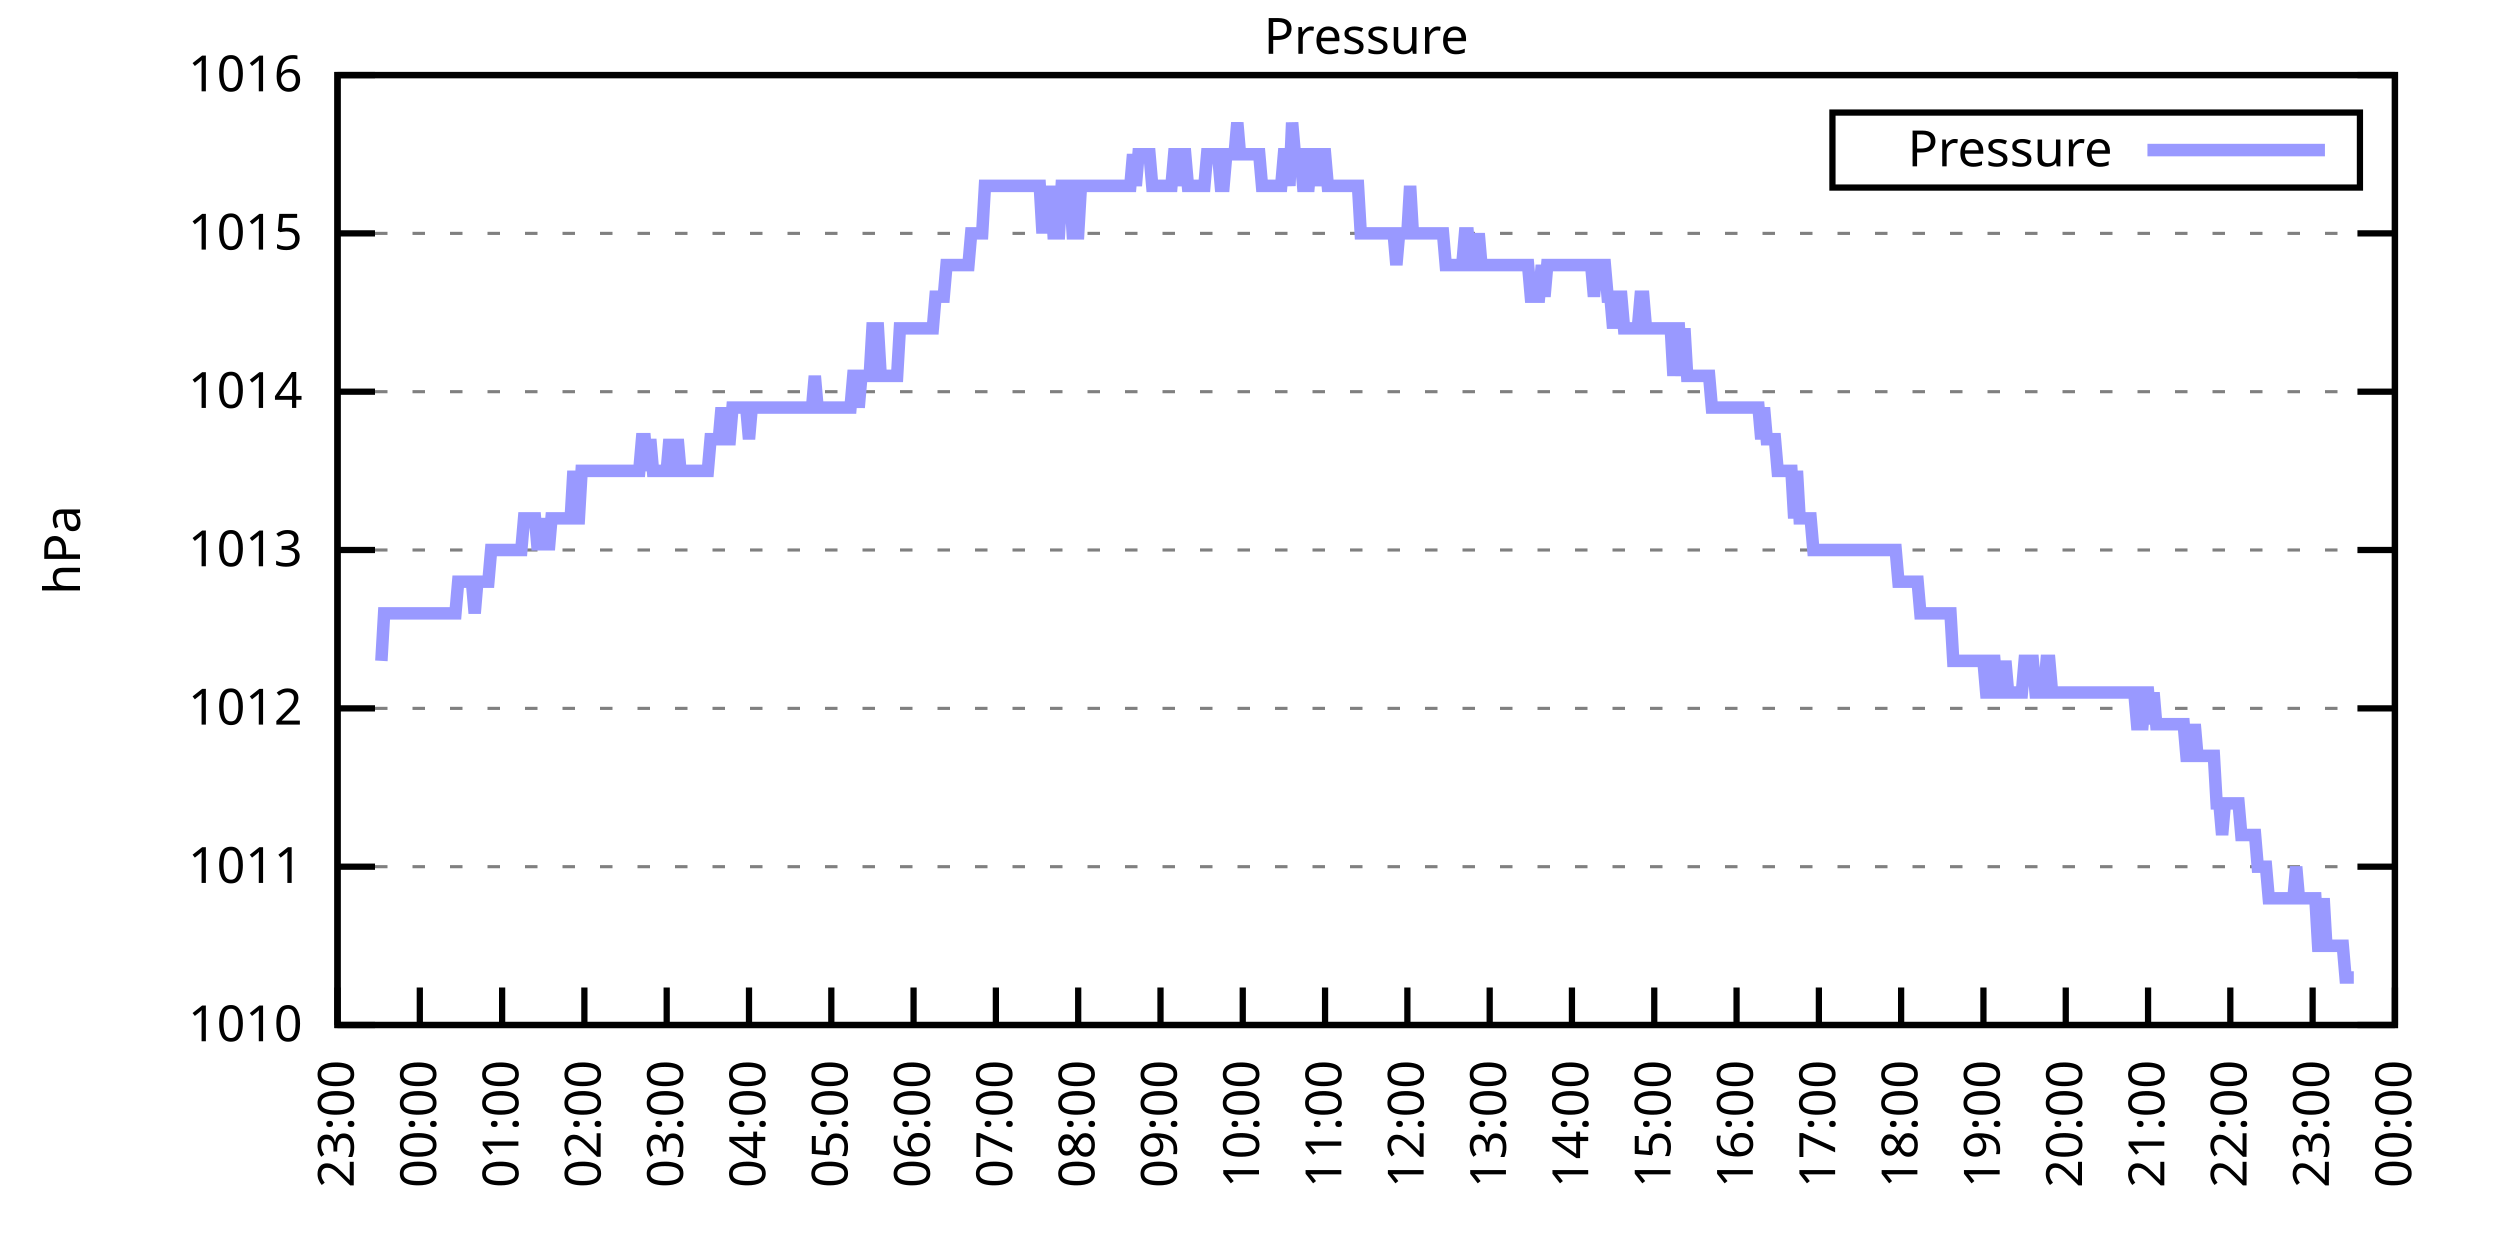
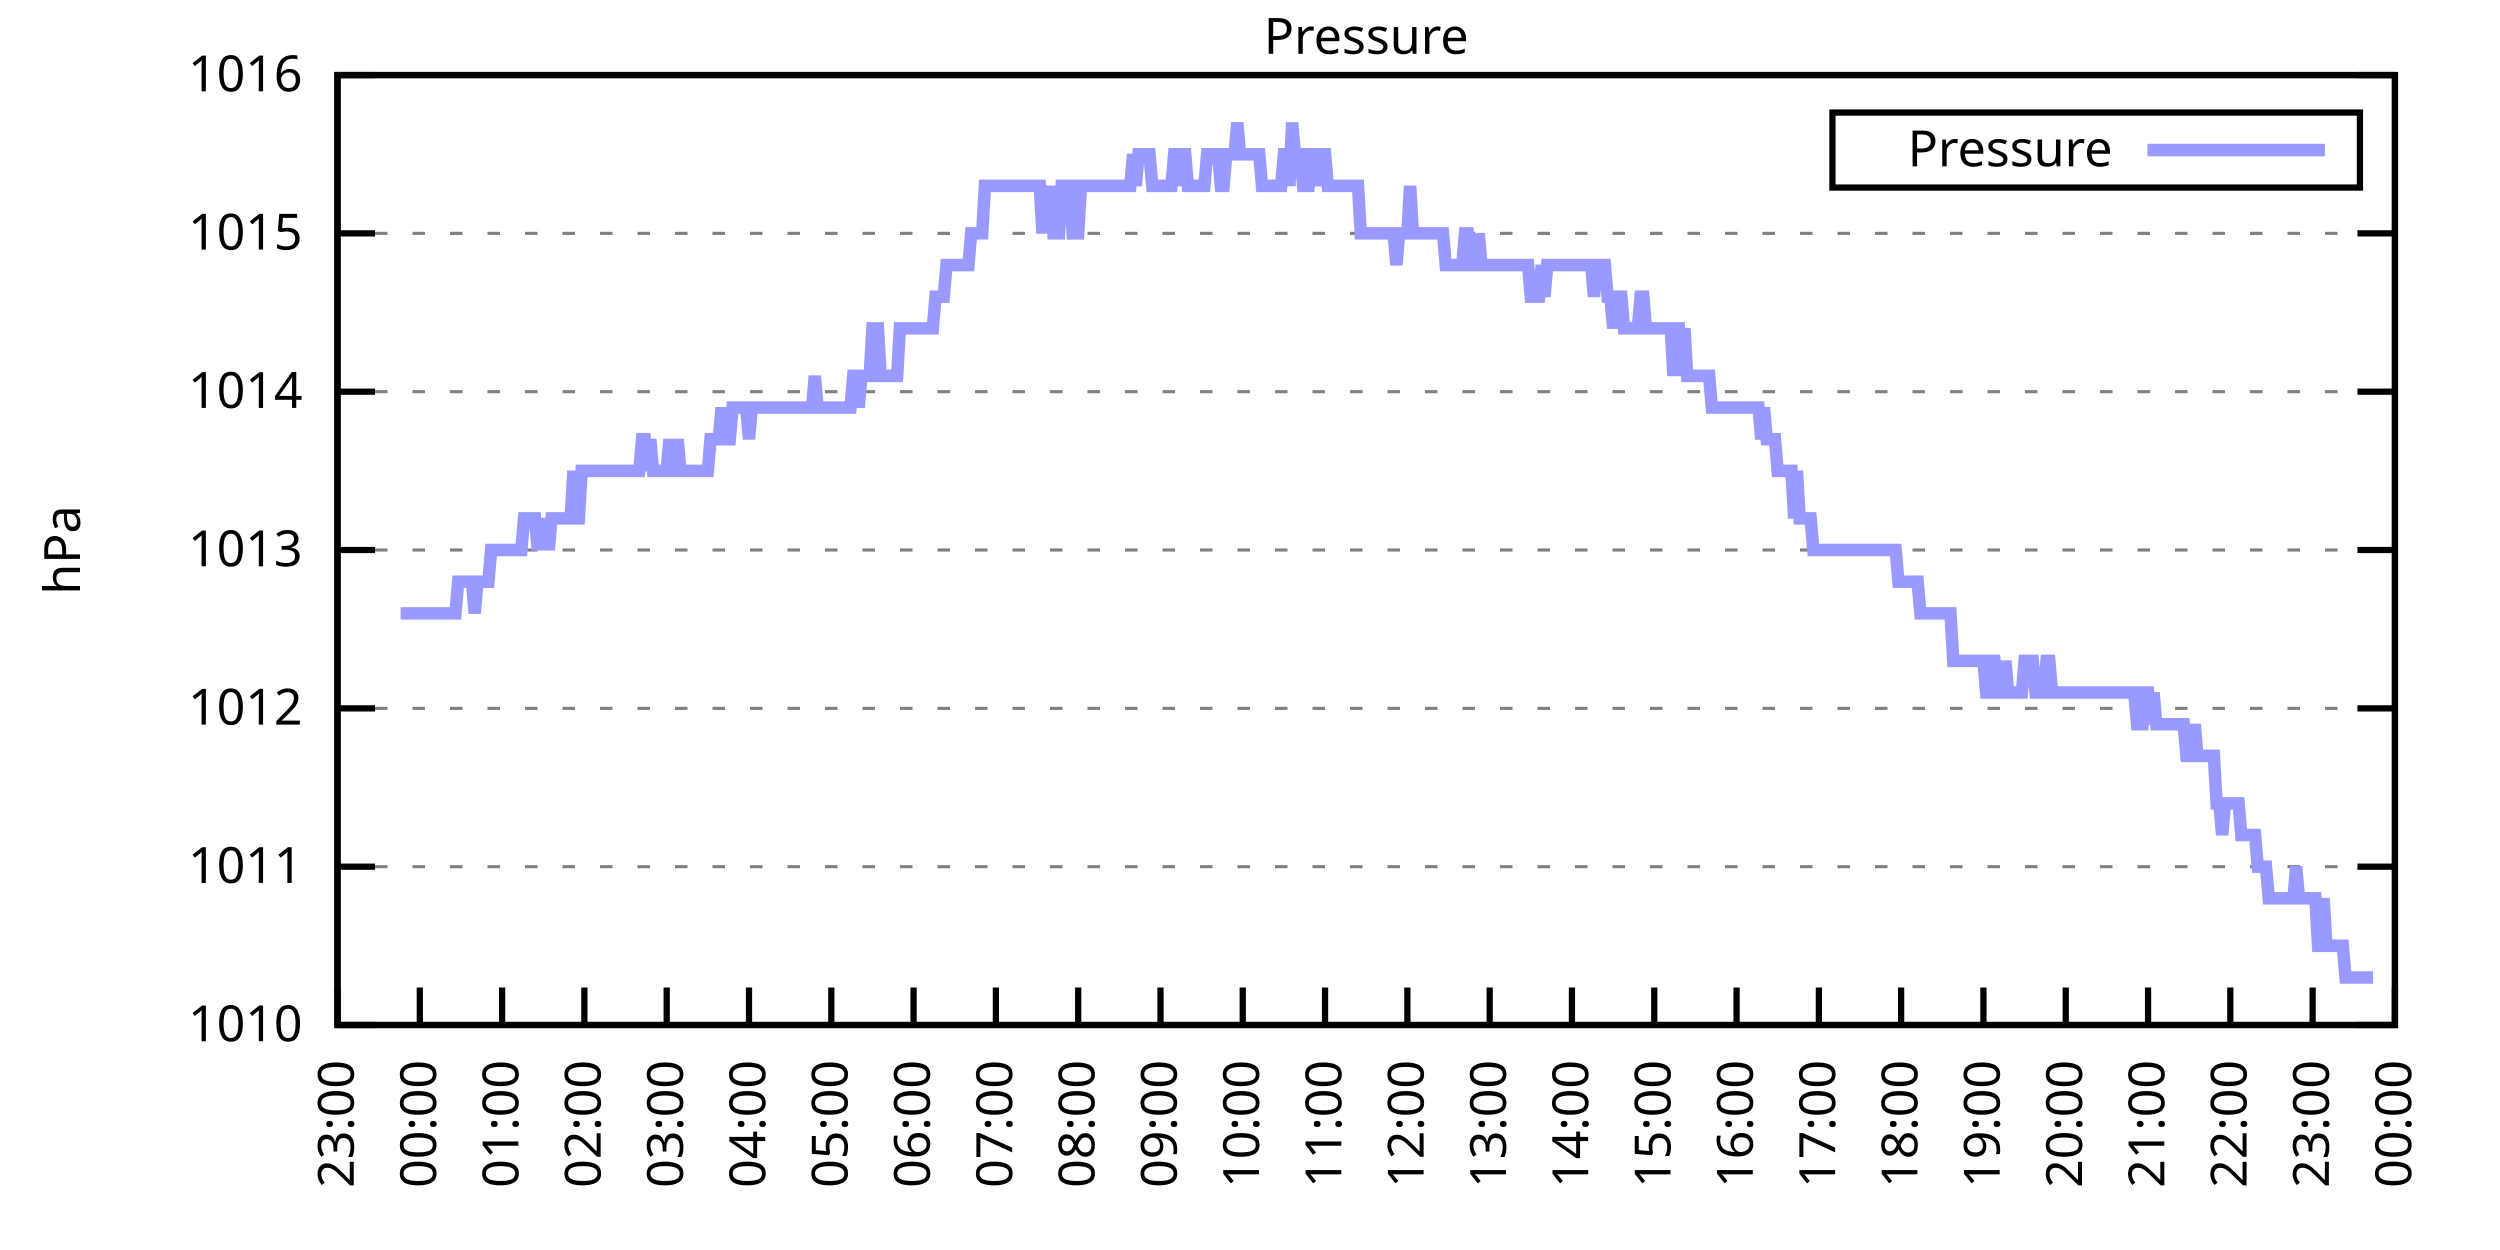
<svg xmlns="http://www.w3.org/2000/svg" xmlns:xlink="http://www.w3.org/1999/xlink" width="400" height="200" viewBox="0 0 400 200">
  <g id="gnuplot_canvas">
    <rect x="0" y="0" width="400" height="200" fill="none" />
    <defs>
      <circle id="gpDot" r="0.5" stroke-width="0.5" stroke="currentColor" />
      <path id="gpPt0" stroke-width="0.333" stroke="currentColor" d="M-1,0 h2 M0,-1 v2" />
      <path id="gpPt1" stroke-width="0.333" stroke="currentColor" d="M-1,-1 L1,1 M1,-1 L-1,1" />
      <path id="gpPt2" stroke-width="0.333" stroke="currentColor" d="M-1,0 L1,0 M0,-1 L0,1 M-1,-1 L1,1 M-1,1 L1,-1" />
      <rect id="gpPt3" stroke-width="0.333" stroke="currentColor" x="-1" y="-1" width="2" height="2" />
      <rect id="gpPt4" stroke-width="0.333" stroke="currentColor" fill="currentColor" x="-1" y="-1" width="2" height="2" />
      <circle id="gpPt5" stroke-width="0.333" stroke="currentColor" cx="0" cy="0" r="1" />
      <use xlink:href="#gpPt5" id="gpPt6" fill="currentColor" stroke="none" />
      <path id="gpPt7" stroke-width="0.333" stroke="currentColor" d="M0,-1.33 L-1.33,0.67 L1.33,0.67 z" />
      <use xlink:href="#gpPt7" id="gpPt8" fill="currentColor" stroke="none" />
      <use xlink:href="#gpPt7" id="gpPt9" stroke="currentColor" transform="rotate(180)" />
      <use xlink:href="#gpPt9" id="gpPt10" fill="currentColor" stroke="none" />
      <use xlink:href="#gpPt3" id="gpPt11" stroke="currentColor" transform="rotate(45)" />
      <use xlink:href="#gpPt11" id="gpPt12" fill="currentColor" stroke="none" />
      <path id="gpPt13" stroke-width="0.333" stroke="currentColor" d="M0,1.330 L1.265,0.411 L0.782,-1.067 L-0.782,-1.076 L-1.265,0.411 z" />
      <use xlink:href="#gpPt13" id="gpPt14" fill="currentColor" stroke="none" />
      <filter id="textbox" filterUnits="objectBoundingBox" x="0" y="0" height="1" width="1">
        <feFlood flood-color="white" flood-opacity="1" result="bgnd" />
        <feComposite in="SourceGraphic" in2="bgnd" operator="atop" />
      </filter>
      <filter id="greybox" filterUnits="objectBoundingBox" x="0" y="0" height="1" width="1">
        <feFlood flood-color="lightgrey" flood-opacity="1" result="grey" />
        <feComposite in="SourceGraphic" in2="grey" operator="atop" />
      </filter>
    </defs>
    <g fill="none" color="white" stroke="currentColor" stroke-width="1.00" stroke-linecap="butt" stroke-linejoin="miter">
</g>
    <g fill="none" color="black" stroke="currentColor" stroke-width="1.00" stroke-linecap="butt" stroke-linejoin="miter">
      <g stroke="none" shape-rendering="crispEdges">
        <polygon fill="rgb(255, 255, 255)" points="54.00,164.00 383.18,164.00 383.18,12.02 54.00,12.02 " />
      </g>
    </g>
    <g fill="none" color="black" stroke="currentColor" stroke-width="1.00" stroke-linecap="butt" stroke-linejoin="miter">
</g>
    <g fill="none" color="black" stroke="black" stroke-width="0.50" stroke-linecap="butt" stroke-linejoin="miter">
</g>
    <g fill="none" color="gray" stroke="currentColor" stroke-width="0.50" stroke-linecap="butt" stroke-linejoin="miter">
      <path stroke="gray" stroke-dasharray="2,4" class="gridline" d="M54.00,164.00 L383.19,164.00  " />
    </g>
    <g fill="none" color="gray" stroke="gray" stroke-width="1.00" stroke-linecap="butt" stroke-linejoin="miter">
</g>
    <g fill="none" color="black" stroke="currentColor" stroke-width="1.00" stroke-linecap="butt" stroke-linejoin="miter">
      <path stroke="black" d="M54.00,164.00 L60.00,164.00 M383.19,164.00 L377.19,164.00  " />
      <g transform="translate(48.40,166.60)" stroke="none" fill="black" font-family="Sans" font-size="8.00" text-anchor="end">
        <text>
          <tspan font-family="Sans"> 1010</tspan>
        </text>
      </g>
    </g>
    <g fill="none" color="black" stroke="currentColor" stroke-width="1.00" stroke-linecap="butt" stroke-linejoin="miter">
</g>
    <g fill="none" color="black" stroke="black" stroke-width="0.50" stroke-linecap="butt" stroke-linejoin="miter">
</g>
    <g fill="none" color="gray" stroke="currentColor" stroke-width="0.50" stroke-linecap="butt" stroke-linejoin="miter">
      <path stroke="gray" stroke-dasharray="2,4" class="gridline" d="M54.00,138.67 L383.19,138.67  " />
    </g>
    <g fill="none" color="gray" stroke="gray" stroke-width="1.00" stroke-linecap="butt" stroke-linejoin="miter">
</g>
    <g fill="none" color="black" stroke="currentColor" stroke-width="1.00" stroke-linecap="butt" stroke-linejoin="miter">
      <path stroke="black" d="M54.00,138.67 L60.00,138.67 M383.19,138.67 L377.19,138.67  " />
      <g transform="translate(48.40,141.27)" stroke="none" fill="black" font-family="Sans" font-size="8.00" text-anchor="end">
        <text>
          <tspan font-family="Sans"> 1011</tspan>
        </text>
      </g>
    </g>
    <g fill="none" color="black" stroke="currentColor" stroke-width="1.00" stroke-linecap="butt" stroke-linejoin="miter">
</g>
    <g fill="none" color="black" stroke="black" stroke-width="0.50" stroke-linecap="butt" stroke-linejoin="miter">
</g>
    <g fill="none" color="gray" stroke="currentColor" stroke-width="0.50" stroke-linecap="butt" stroke-linejoin="miter">
      <path stroke="gray" stroke-dasharray="2,4" class="gridline" d="M54.00,113.34 L383.19,113.34  " />
    </g>
    <g fill="none" color="gray" stroke="gray" stroke-width="1.00" stroke-linecap="butt" stroke-linejoin="miter">
</g>
    <g fill="none" color="black" stroke="currentColor" stroke-width="1.00" stroke-linecap="butt" stroke-linejoin="miter">
      <path stroke="black" d="M54.00,113.34 L60.00,113.34 M383.19,113.34 L377.19,113.34  " />
      <g transform="translate(48.40,115.94)" stroke="none" fill="black" font-family="Sans" font-size="8.00" text-anchor="end">
        <text>
          <tspan font-family="Sans"> 1012</tspan>
        </text>
      </g>
    </g>
    <g fill="none" color="black" stroke="currentColor" stroke-width="1.00" stroke-linecap="butt" stroke-linejoin="miter">
</g>
    <g fill="none" color="black" stroke="black" stroke-width="0.50" stroke-linecap="butt" stroke-linejoin="miter">
</g>
    <g fill="none" color="gray" stroke="currentColor" stroke-width="0.50" stroke-linecap="butt" stroke-linejoin="miter">
      <path stroke="gray" stroke-dasharray="2,4" class="gridline" d="M54.00,88.00 L383.19,88.00  " />
    </g>
    <g fill="none" color="gray" stroke="gray" stroke-width="1.00" stroke-linecap="butt" stroke-linejoin="miter">
</g>
    <g fill="none" color="black" stroke="currentColor" stroke-width="1.00" stroke-linecap="butt" stroke-linejoin="miter">
      <path stroke="black" d="M54.00,88.00 L60.00,88.00 M383.19,88.00 L377.19,88.00  " />
      <g transform="translate(48.40,90.60)" stroke="none" fill="black" font-family="Sans" font-size="8.00" text-anchor="end">
        <text>
          <tspan font-family="Sans"> 1013</tspan>
        </text>
      </g>
    </g>
    <g fill="none" color="black" stroke="currentColor" stroke-width="1.00" stroke-linecap="butt" stroke-linejoin="miter">
</g>
    <g fill="none" color="black" stroke="black" stroke-width="0.50" stroke-linecap="butt" stroke-linejoin="miter">
</g>
    <g fill="none" color="gray" stroke="currentColor" stroke-width="0.50" stroke-linecap="butt" stroke-linejoin="miter">
      <path stroke="gray" stroke-dasharray="2,4" class="gridline" d="M54.00,62.67 L383.19,62.67  " />
    </g>
    <g fill="none" color="gray" stroke="gray" stroke-width="1.00" stroke-linecap="butt" stroke-linejoin="miter">
</g>
    <g fill="none" color="black" stroke="currentColor" stroke-width="1.00" stroke-linecap="butt" stroke-linejoin="miter">
      <path stroke="black" d="M54.00,62.67 L60.00,62.67 M383.19,62.67 L377.19,62.67  " />
      <g transform="translate(48.40,65.27)" stroke="none" fill="black" font-family="Sans" font-size="8.00" text-anchor="end">
        <text>
          <tspan font-family="Sans"> 1014</tspan>
        </text>
      </g>
    </g>
    <g fill="none" color="black" stroke="currentColor" stroke-width="1.00" stroke-linecap="butt" stroke-linejoin="miter">
</g>
    <g fill="none" color="black" stroke="black" stroke-width="0.50" stroke-linecap="butt" stroke-linejoin="miter">
</g>
    <g fill="none" color="gray" stroke="currentColor" stroke-width="0.50" stroke-linecap="butt" stroke-linejoin="miter">
      <path stroke="gray" stroke-dasharray="2,4" class="gridline" d="M54.00,37.34 L383.19,37.34  " />
    </g>
    <g fill="none" color="gray" stroke="gray" stroke-width="1.00" stroke-linecap="butt" stroke-linejoin="miter">
</g>
    <g fill="none" color="black" stroke="currentColor" stroke-width="1.00" stroke-linecap="butt" stroke-linejoin="miter">
      <path stroke="black" d="M54.00,37.34 L60.00,37.34 M383.19,37.34 L377.19,37.34  " />
      <g transform="translate(48.40,39.94)" stroke="none" fill="black" font-family="Sans" font-size="8.00" text-anchor="end">
        <text>
          <tspan font-family="Sans"> 1015</tspan>
        </text>
      </g>
    </g>
    <g fill="none" color="black" stroke="currentColor" stroke-width="1.00" stroke-linecap="butt" stroke-linejoin="miter">
</g>
    <g fill="none" color="black" stroke="black" stroke-width="0.50" stroke-linecap="butt" stroke-linejoin="miter">
</g>
    <g fill="none" color="gray" stroke="currentColor" stroke-width="0.50" stroke-linecap="butt" stroke-linejoin="miter">
      <path stroke="gray" stroke-dasharray="2,4" class="gridline" d="M54.00,12.01 L383.19,12.01  " />
    </g>
    <g fill="none" color="gray" stroke="gray" stroke-width="1.00" stroke-linecap="butt" stroke-linejoin="miter">
</g>
    <g fill="none" color="black" stroke="currentColor" stroke-width="1.00" stroke-linecap="butt" stroke-linejoin="miter">
      <path stroke="black" d="M54.00,12.01 L60.00,12.01 M383.19,12.01 L377.19,12.01  " />
      <g transform="translate(48.40,14.61)" stroke="none" fill="black" font-family="Sans" font-size="8.00" text-anchor="end">
        <text>
          <tspan font-family="Sans"> 1016</tspan>
        </text>
      </g>
    </g>
    <g fill="none" color="black" stroke="currentColor" stroke-width="1.00" stroke-linecap="butt" stroke-linejoin="miter">
      <path stroke="black" d="M54.00,164.00 L54.00,158.00  " />
      <g transform="translate(56.60,169.60) rotate(270.00)" stroke="none" fill="black" font-family="Sans" font-size="8.00" text-anchor="end">
        <text>
          <tspan font-family="Sans">23:00</tspan>
        </text>
      </g>
    </g>
    <g fill="none" color="black" stroke="currentColor" stroke-width="1.00" stroke-linecap="butt" stroke-linejoin="miter">
      <path stroke="black" d="M67.17,164.00 L67.17,158.00  " />
      <g transform="translate(69.77,169.60) rotate(270.00)" stroke="none" fill="black" font-family="Sans" font-size="8.00" text-anchor="end">
        <text>
          <tspan font-family="Sans">00:00</tspan>
        </text>
      </g>
    </g>
    <g fill="none" color="black" stroke="currentColor" stroke-width="1.00" stroke-linecap="butt" stroke-linejoin="miter">
      <path stroke="black" d="M80.34,164.00 L80.34,158.00  " />
      <g transform="translate(82.94,169.60) rotate(270.00)" stroke="none" fill="black" font-family="Sans" font-size="8.00" text-anchor="end">
        <text>
          <tspan font-family="Sans">01:00</tspan>
        </text>
      </g>
    </g>
    <g fill="none" color="black" stroke="currentColor" stroke-width="1.00" stroke-linecap="butt" stroke-linejoin="miter">
      <path stroke="black" d="M93.50,164.00 L93.50,158.00  " />
      <g transform="translate(96.10,169.60) rotate(270.00)" stroke="none" fill="black" font-family="Sans" font-size="8.00" text-anchor="end">
        <text>
          <tspan font-family="Sans">02:00</tspan>
        </text>
      </g>
    </g>
    <g fill="none" color="black" stroke="currentColor" stroke-width="1.00" stroke-linecap="butt" stroke-linejoin="miter">
      <path stroke="black" d="M106.67,164.00 L106.67,158.00  " />
      <g transform="translate(109.27,169.60) rotate(270.00)" stroke="none" fill="black" font-family="Sans" font-size="8.00" text-anchor="end">
        <text>
          <tspan font-family="Sans">03:00</tspan>
        </text>
      </g>
    </g>
    <g fill="none" color="black" stroke="currentColor" stroke-width="1.00" stroke-linecap="butt" stroke-linejoin="miter">
      <path stroke="black" d="M119.84,164.00 L119.84,158.00  " />
      <g transform="translate(122.44,169.60) rotate(270.00)" stroke="none" fill="black" font-family="Sans" font-size="8.00" text-anchor="end">
        <text>
          <tspan font-family="Sans">04:00</tspan>
        </text>
      </g>
    </g>
    <g fill="none" color="black" stroke="currentColor" stroke-width="1.00" stroke-linecap="butt" stroke-linejoin="miter">
      <path stroke="black" d="M133.01,164.00 L133.01,158.00  " />
      <g transform="translate(135.61,169.60) rotate(270.00)" stroke="none" fill="black" font-family="Sans" font-size="8.00" text-anchor="end">
        <text>
          <tspan font-family="Sans">05:00</tspan>
        </text>
      </g>
    </g>
    <g fill="none" color="black" stroke="currentColor" stroke-width="1.00" stroke-linecap="butt" stroke-linejoin="miter">
      <path stroke="black" d="M146.17,164.00 L146.17,158.00  " />
      <g transform="translate(148.77,169.60) rotate(270.00)" stroke="none" fill="black" font-family="Sans" font-size="8.00" text-anchor="end">
        <text>
          <tspan font-family="Sans">06:00</tspan>
        </text>
      </g>
    </g>
    <g fill="none" color="black" stroke="currentColor" stroke-width="1.00" stroke-linecap="butt" stroke-linejoin="miter">
      <path stroke="black" d="M159.34,164.00 L159.34,158.00  " />
      <g transform="translate(161.94,169.60) rotate(270.00)" stroke="none" fill="black" font-family="Sans" font-size="8.00" text-anchor="end">
        <text>
          <tspan font-family="Sans">07:00</tspan>
        </text>
      </g>
    </g>
    <g fill="none" color="black" stroke="currentColor" stroke-width="1.00" stroke-linecap="butt" stroke-linejoin="miter">
      <path stroke="black" d="M172.51,164.00 L172.51,158.00  " />
      <g transform="translate(175.11,169.60) rotate(270.00)" stroke="none" fill="black" font-family="Sans" font-size="8.00" text-anchor="end">
        <text>
          <tspan font-family="Sans">08:00</tspan>
        </text>
      </g>
    </g>
    <g fill="none" color="black" stroke="currentColor" stroke-width="1.00" stroke-linecap="butt" stroke-linejoin="miter">
      <path stroke="black" d="M185.68,164.00 L185.68,158.00  " />
      <g transform="translate(188.28,169.60) rotate(270.00)" stroke="none" fill="black" font-family="Sans" font-size="8.00" text-anchor="end">
        <text>
          <tspan font-family="Sans">09:00</tspan>
        </text>
      </g>
    </g>
    <g fill="none" color="black" stroke="currentColor" stroke-width="1.00" stroke-linecap="butt" stroke-linejoin="miter">
      <path stroke="black" d="M198.84,164.00 L198.84,158.00  " />
      <g transform="translate(201.44,169.60) rotate(270.00)" stroke="none" fill="black" font-family="Sans" font-size="8.00" text-anchor="end">
        <text>
          <tspan font-family="Sans">10:00</tspan>
        </text>
      </g>
    </g>
    <g fill="none" color="black" stroke="currentColor" stroke-width="1.00" stroke-linecap="butt" stroke-linejoin="miter">
      <path stroke="black" d="M212.01,164.00 L212.01,158.00  " />
      <g transform="translate(214.61,169.60) rotate(270.00)" stroke="none" fill="black" font-family="Sans" font-size="8.00" text-anchor="end">
        <text>
          <tspan font-family="Sans">11:00</tspan>
        </text>
      </g>
    </g>
    <g fill="none" color="black" stroke="currentColor" stroke-width="1.00" stroke-linecap="butt" stroke-linejoin="miter">
      <path stroke="black" d="M225.18,164.00 L225.18,158.00  " />
      <g transform="translate(227.78,169.60) rotate(270.00)" stroke="none" fill="black" font-family="Sans" font-size="8.00" text-anchor="end">
        <text>
          <tspan font-family="Sans">12:00</tspan>
        </text>
      </g>
    </g>
    <g fill="none" color="black" stroke="currentColor" stroke-width="1.00" stroke-linecap="butt" stroke-linejoin="miter">
      <path stroke="black" d="M238.35,164.00 L238.35,158.00  " />
      <g transform="translate(240.95,169.60) rotate(270.00)" stroke="none" fill="black" font-family="Sans" font-size="8.00" text-anchor="end">
        <text>
          <tspan font-family="Sans">13:00</tspan>
        </text>
      </g>
    </g>
    <g fill="none" color="black" stroke="currentColor" stroke-width="1.00" stroke-linecap="butt" stroke-linejoin="miter">
      <path stroke="black" d="M251.51,164.00 L251.51,158.00  " />
      <g transform="translate(254.11,169.60) rotate(270.00)" stroke="none" fill="black" font-family="Sans" font-size="8.00" text-anchor="end">
        <text>
          <tspan font-family="Sans">14:00</tspan>
        </text>
      </g>
    </g>
    <g fill="none" color="black" stroke="currentColor" stroke-width="1.00" stroke-linecap="butt" stroke-linejoin="miter">
      <path stroke="black" d="M264.68,164.00 L264.68,158.00  " />
      <g transform="translate(267.28,169.60) rotate(270.00)" stroke="none" fill="black" font-family="Sans" font-size="8.00" text-anchor="end">
        <text>
          <tspan font-family="Sans">15:00</tspan>
        </text>
      </g>
    </g>
    <g fill="none" color="black" stroke="currentColor" stroke-width="1.00" stroke-linecap="butt" stroke-linejoin="miter">
      <path stroke="black" d="M277.85,164.00 L277.85,158.00  " />
      <g transform="translate(280.45,169.60) rotate(270.00)" stroke="none" fill="black" font-family="Sans" font-size="8.00" text-anchor="end">
        <text>
          <tspan font-family="Sans">16:00</tspan>
        </text>
      </g>
    </g>
    <g fill="none" color="black" stroke="currentColor" stroke-width="1.00" stroke-linecap="butt" stroke-linejoin="miter">
      <path stroke="black" d="M291.02,164.00 L291.02,158.00  " />
      <g transform="translate(293.62,169.60) rotate(270.00)" stroke="none" fill="black" font-family="Sans" font-size="8.00" text-anchor="end">
        <text>
          <tspan font-family="Sans">17:00</tspan>
        </text>
      </g>
    </g>
    <g fill="none" color="black" stroke="currentColor" stroke-width="1.00" stroke-linecap="butt" stroke-linejoin="miter">
      <path stroke="black" d="M304.18,164.00 L304.18,158.00  " />
      <g transform="translate(306.78,169.60) rotate(270.00)" stroke="none" fill="black" font-family="Sans" font-size="8.00" text-anchor="end">
        <text>
          <tspan font-family="Sans">18:00</tspan>
        </text>
      </g>
    </g>
    <g fill="none" color="black" stroke="currentColor" stroke-width="1.00" stroke-linecap="butt" stroke-linejoin="miter">
      <path stroke="black" d="M317.35,164.00 L317.35,158.00  " />
      <g transform="translate(319.95,169.60) rotate(270.00)" stroke="none" fill="black" font-family="Sans" font-size="8.00" text-anchor="end">
        <text>
          <tspan font-family="Sans">19:00</tspan>
        </text>
      </g>
    </g>
    <g fill="none" color="black" stroke="currentColor" stroke-width="1.00" stroke-linecap="butt" stroke-linejoin="miter">
      <path stroke="black" d="M330.52,164.00 L330.52,158.00  " />
      <g transform="translate(333.12,169.60) rotate(270.00)" stroke="none" fill="black" font-family="Sans" font-size="8.00" text-anchor="end">
        <text>
          <tspan font-family="Sans">20:00</tspan>
        </text>
      </g>
    </g>
    <g fill="none" color="black" stroke="currentColor" stroke-width="1.00" stroke-linecap="butt" stroke-linejoin="miter">
      <path stroke="black" d="M343.69,164.00 L343.69,158.00  " />
      <g transform="translate(346.29,169.60) rotate(270.00)" stroke="none" fill="black" font-family="Sans" font-size="8.00" text-anchor="end">
        <text>
          <tspan font-family="Sans">21:00</tspan>
        </text>
      </g>
    </g>
    <g fill="none" color="black" stroke="currentColor" stroke-width="1.00" stroke-linecap="butt" stroke-linejoin="miter">
      <path stroke="black" d="M356.85,164.00 L356.85,158.00  " />
      <g transform="translate(359.45,169.60) rotate(270.00)" stroke="none" fill="black" font-family="Sans" font-size="8.00" text-anchor="end">
        <text>
          <tspan font-family="Sans">22:00</tspan>
        </text>
      </g>
    </g>
    <g fill="none" color="black" stroke="currentColor" stroke-width="1.00" stroke-linecap="butt" stroke-linejoin="miter">
      <path stroke="black" d="M370.02,164.00 L370.02,158.00  " />
      <g transform="translate(372.62,169.60) rotate(270.00)" stroke="none" fill="black" font-family="Sans" font-size="8.00" text-anchor="end">
        <text>
          <tspan font-family="Sans">23:00</tspan>
        </text>
      </g>
    </g>
    <g fill="none" color="black" stroke="currentColor" stroke-width="1.00" stroke-linecap="butt" stroke-linejoin="miter">
      <path stroke="black" d="M383.19,164.00 L383.19,158.00  " />
      <g transform="translate(385.79,169.60) rotate(270.00)" stroke="none" fill="black" font-family="Sans" font-size="8.00" text-anchor="end">
        <text>
          <tspan font-family="Sans">00:00</tspan>
        </text>
      </g>
    </g>
    <g fill="none" color="black" stroke="currentColor" stroke-width="1.00" stroke-linecap="butt" stroke-linejoin="miter">
</g>
    <g fill="none" color="black" stroke="currentColor" stroke-width="1.00" stroke-linecap="butt" stroke-linejoin="miter">
      <path stroke="black" d="M54.00,12.01 L54.00,164.00 L383.19,164.00 L383.19,12.01 L54.00,12.01 Z  " />
    </g>
    <g fill="none" color="black" stroke="currentColor" stroke-width="1.00" stroke-linecap="butt" stroke-linejoin="miter">
</g>
    <g fill="none" color="black" stroke="currentColor" stroke-width="1.00" stroke-linecap="butt" stroke-linejoin="miter">
      <path stroke="black" d="M293.19,30.01 L293.19,18.01 L377.59,18.01 L377.59,30.01 L293.19,30.01 Z  " />
    </g>
    <g id="Pressure_plot_1">
      <g fill="none" color="white" stroke="black" stroke-width="2.00" stroke-linecap="butt" stroke-linejoin="miter">
</g>
      <g fill="none" color="black" stroke="currentColor" stroke-width="2.00" stroke-linecap="butt" stroke-linejoin="miter">
        <g transform="translate(337.99,26.61)" stroke="none" fill="black" font-family="Sans" font-size="8.00" text-anchor="end">
          <text>
            <tspan font-family="Sans">Pressure</tspan>
          </text>
        </g>
      </g>
      <g fill="none" color="black" stroke="currentColor" stroke-width="2.00" stroke-linecap="butt" stroke-linejoin="miter">
-         <path stroke="rgb(153, 153, 255)" d="M343.59,24.01 L371.99,24.01 M61.02,105.74 L61.46,98.14 L61.90,98.14 L62.34,98.14 L62.78,98.14 L63.22,98.14   L63.66,98.14 L64.10,98.14 L64.53,98.14 L64.97,98.14 L65.41,98.14 L65.85,98.14 L66.29,98.14 L66.73,98.14   L67.17,98.14 L67.61,98.14 L68.05,98.14 L68.48,98.14 L68.92,98.14 L69.36,98.14 L69.80,98.14 L70.24,98.14   L70.68,98.14 L71.12,98.14 L71.56,98.14 L72.00,98.14 L72.43,98.14 L72.87,98.14 L73.31,93.07 L73.75,93.07   L74.19,93.07 L74.63,93.07 L75.07,93.07 L75.51,93.07 L75.95,98.14 L76.38,93.07 L76.82,93.07 L77.26,93.07   L77.70,93.07 L78.14,93.07 L78.58,88.00 L79.02,88.00 L79.46,88.00 L79.90,88.00 L80.34,88.00 L80.77,88.00   L81.21,88.00 L81.65,88.00 L82.09,88.00 L82.53,88.00 L82.97,88.00 L83.41,88.00 L83.85,82.94 L84.29,82.94   L84.72,82.94 L85.16,82.94 L85.60,82.94 L86.04,88.00 L86.48,82.94 L86.92,88.00 L87.36,82.94 L87.80,88.00   L88.24,82.94 L88.67,82.94 L89.11,82.94 L89.55,82.94 L89.99,82.94 L90.43,82.94 L90.87,82.94 L91.31,82.94   L91.75,75.34 L92.19,82.94 L92.62,82.94 L93.06,75.34 L93.50,75.34 L93.94,75.34 L94.38,75.34 L94.82,75.34   L95.26,75.34 L95.70,75.34 L96.14,75.34 L96.58,75.34 L97.01,75.34 L97.45,75.34 L97.89,75.34 L98.33,75.34   L98.77,75.34 L99.21,75.34 L99.65,75.34 L100.09,75.34 L100.53,75.34 L100.96,75.34 L101.40,75.34 L101.84,75.34   L102.28,75.34 L102.72,70.27 L103.16,70.27 L103.60,75.34 L104.04,70.27 L104.48,75.34 L104.91,75.34 L105.35,75.34   L105.79,75.34 L106.23,75.34 L106.67,75.34 L107.11,70.27 L107.55,75.34 L107.99,75.34 L108.43,70.27 L108.87,75.34   L109.30,75.34 L109.74,75.34 L110.18,75.34 L110.62,75.34 L111.06,75.34 L111.50,75.34 L111.94,75.34 L112.38,75.34   L112.82,75.34 L113.25,75.34 L113.69,70.27 L114.13,70.27 L114.57,70.27 L115.01,70.27 L115.45,65.21 L115.89,70.27   L116.33,70.27 L116.77,70.27 L117.20,65.21 L117.64,65.21 L118.08,65.21 L118.52,65.21 L118.96,65.21 L119.40,65.21   L119.84,70.27 L120.28,65.21 L120.72,65.21 L121.15,65.21 L121.59,65.21 L122.03,65.21 L122.47,65.21 L122.91,65.21   L123.35,65.21 L123.79,65.21 L124.23,65.21 L124.67,65.21 L125.11,65.21 L125.54,65.21 L125.98,65.21 L126.42,65.21   L126.86,65.21 L127.30,65.21 L127.74,65.21 L128.18,65.21 L128.62,65.21 L129.06,65.21 L129.49,65.21 L129.93,65.21   L130.37,60.14 L130.81,65.21 L131.25,65.21 L131.69,65.21 L132.13,65.21 L132.57,65.21 L133.01,65.21 L133.44,65.21   L133.88,65.21 L134.32,65.21 L134.76,65.21 L135.20,65.21 L135.64,65.21 L136.08,65.21 L136.52,60.14 L136.96,60.14   L137.39,65.21 L137.83,60.14 L138.27,60.14 L138.71,60.14 L139.15,60.14 L139.59,52.54 L140.03,52.54 L140.47,52.54   L140.91,60.14 L141.35,60.14 L141.78,60.14 L142.22,60.14 L142.66,60.14 L143.10,60.14 L143.54,60.14 L143.98,52.54   L144.42,52.54 L144.86,52.54 L145.30,52.54 L145.73,52.54 L146.17,52.54 L146.61,52.54 L147.05,52.54 L147.49,52.54   L147.93,52.54 L148.37,52.54 L148.81,52.54 L149.25,52.54 L149.68,47.47 L150.12,47.47 L150.56,47.47 L151.00,47.47   L151.44,42.41 L151.88,42.41 L152.32,42.41 L152.76,42.41 L153.20,42.41 L153.63,42.41 L154.07,42.41 L154.51,42.41   L154.95,42.41 L155.39,37.34 L155.83,37.34 L156.27,37.34 L156.71,37.34 L157.15,37.34 L157.59,29.74 L158.02,29.74   L158.46,29.74 L158.90,29.74 L159.34,29.74 L159.78,29.74 L160.22,29.74 L160.66,29.74 L161.10,29.74 L161.54,29.74   L161.97,29.74 L162.41,29.74 L162.85,29.74 L163.29,29.74 L163.73,29.74 L164.17,29.74 L164.61,29.74 L165.05,29.74   L165.49,29.74 L165.92,29.74 L166.36,29.74 L166.80,37.34 L167.24,29.74 L167.68,37.34 L168.12,29.74 L168.56,37.34   L169.00,37.34 L169.44,37.34 L169.87,29.74 L170.31,29.74 L170.75,29.74 L171.19,29.74 L171.63,37.34 L172.07,37.34   L172.51,37.34 L172.95,29.74 L173.39,29.74 L173.83,29.74 L174.26,29.74 L174.70,29.74 L175.14,29.74 L175.58,29.74   L176.02,29.74 L176.46,29.74 L176.90,29.74 L177.34,29.74 L177.78,29.74 L178.21,29.74 L178.65,29.74 L179.09,29.74   L179.53,29.74 L179.97,29.74 L180.41,29.74 L180.85,29.74 L181.29,24.68 L181.73,29.74 L182.16,24.68 L182.60,24.68   L183.04,24.68 L183.48,24.68 L183.92,24.68 L184.36,29.74 L184.80,29.74 L185.24,29.74 L185.68,29.74 L186.11,29.74   L186.55,29.74 L186.99,29.74 L187.43,29.74 L187.87,24.68 L188.31,24.68 L188.75,29.74 L189.19,24.68 L189.63,24.68   L190.07,29.74 L190.50,29.74 L190.94,29.74 L191.38,29.74 L191.82,29.74 L192.26,29.74 L192.70,29.74 L193.14,24.68   L193.58,24.68 L194.02,24.68 L194.45,24.68 L194.89,24.68 L195.33,29.74 L195.77,29.74 L196.21,24.68 L196.65,24.68   L197.09,24.68 L197.53,24.68 L197.97,19.61 L198.40,24.68 L198.84,24.68 L199.28,24.68 L199.72,24.68 L200.16,24.68   L200.60,24.68 L201.04,24.68 L201.48,24.68 L201.92,29.74 L202.35,29.74 L202.79,29.74 L203.23,29.74 L203.67,29.74   L204.11,29.74 L204.55,29.74 L204.99,29.74 L205.43,24.68 L205.87,24.68 L206.31,29.74 L206.74,19.61 L207.18,24.68   L207.62,24.68 L208.06,24.68 L208.50,29.74 L208.94,29.74 L209.38,29.74 L209.82,24.68 L210.26,24.68 L210.69,29.74   L211.13,24.68 L211.57,24.68 L212.01,24.68 L212.45,29.74 L212.89,29.74 L213.33,29.74 L213.77,29.74 L214.21,29.74   L214.64,29.74 L215.08,29.74 L215.52,29.74 L215.96,29.74 L216.40,29.74 L216.84,29.74 L217.28,29.74 L217.72,37.34   L218.16,37.34 L218.60,37.34 L219.03,37.34 L219.47,37.34 L219.91,37.34 L220.35,37.34 L220.79,37.34 L221.23,37.34   L221.67,37.34 L222.11,37.34 L222.55,37.34 L222.98,37.34 L223.42,42.41 L223.86,37.34 L224.30,37.34 L224.74,37.34   L225.18,37.34 L225.62,29.74 L226.06,37.34 L226.50,37.34 L226.93,37.34 L227.37,37.34 L227.81,37.34 L228.25,37.34   L228.69,37.34 L229.13,37.34 L229.57,37.34 L230.01,37.34 L230.45,37.34 L230.88,37.34 L231.32,42.41 L231.76,42.41   L232.20,42.41 L232.64,42.41 L233.08,42.41 L233.52,42.41 L233.96,42.41 L234.40,37.34 L234.84,37.34 L235.27,42.41   L235.71,42.41 L236.15,42.41 L236.59,37.34 L237.03,42.41 L237.47,42.41 L237.91,42.41 L238.35,42.41 L238.79,42.41   L239.22,42.41 L239.66,42.41 L240.10,42.41 L240.54,42.41 L240.98,42.41 L241.42,42.41 L241.86,42.41 L242.30,42.41   L242.74,42.41 L243.17,42.41 L243.61,42.41 L244.05,42.41 L244.49,42.41 L244.93,47.47 L245.37,47.47 L245.81,47.47   L246.25,47.47 L246.69,42.41 L247.12,47.47 L247.56,42.41 L248.00,42.41 L248.44,42.41 L248.88,42.41 L249.32,42.41   L249.76,42.41 L250.20,42.41 L250.64,42.41 L251.08,42.41 L251.51,42.41 L251.95,42.41 L252.39,42.41 L252.83,42.41   L253.27,42.41 L253.71,42.41 L254.15,42.41 L254.59,42.41 L255.03,47.47 L255.46,42.41 L255.90,42.41 L256.34,42.41   L256.78,42.41 L257.22,47.47 L257.66,47.47 L258.10,52.54 L258.54,47.47 L258.98,47.47 L259.41,47.47 L259.85,52.54   L260.29,52.54 L260.73,52.54 L261.17,52.54 L261.61,52.54 L262.05,52.54 L262.49,47.47 L262.93,47.47 L263.36,52.54   L263.80,52.54 L264.24,52.54 L264.68,52.54 L265.12,52.54 L265.56,52.54 L266.00,52.54 L266.44,52.54 L266.88,52.54   L267.32,52.54 L267.75,60.14 L268.19,52.54 L268.63,52.54 L269.07,60.14 L269.51,52.54 L269.95,60.14 L270.39,60.14   L270.83,60.14 L271.27,60.14 L271.70,60.14 L272.14,60.14 L272.58,60.14 L273.02,60.14 L273.46,60.14 L273.90,65.21   L274.34,65.21 L274.78,65.21 L275.22,65.21 L275.65,65.21 L276.09,65.21 L276.53,65.21 L276.97,65.21 L277.41,65.21   L277.85,65.21 L278.29,65.21 L278.73,65.21 L279.17,65.21 L279.60,65.21 L280.04,65.21 L280.48,65.21 L280.92,65.21   L281.36,65.21 L281.80,70.27 L282.24,65.21 L282.68,70.27 L283.12,70.27 L283.56,70.27 L283.99,70.27 L284.43,75.34   L284.87,75.34 L285.31,75.34 L285.75,75.34 L286.19,75.34 L286.63,75.34 L287.07,82.94 L287.51,75.34 L287.94,82.94   L288.38,82.94 L288.82,82.94 L289.26,82.94 L289.70,82.94 L290.14,88.00 L290.58,88.00 L291.02,88.00 L291.46,88.00   L291.89,88.00 L292.33,88.00 L292.77,88.00 L293.21,88.00 L293.65,88.00 L294.09,88.00 L294.53,88.00 L294.97,88.00   L295.41,88.00 L295.84,88.00 L296.28,88.00 L296.72,88.00 L297.16,88.00 L297.60,88.00 L298.04,88.00 L298.48,88.00   L298.92,88.00 L299.36,88.00 L299.80,88.00 L300.23,88.00 L300.67,88.00 L301.11,88.00 L301.55,88.00 L301.99,88.00   L302.43,88.00 L302.87,88.00 L303.31,88.00 L303.75,93.07 L304.18,93.07 L304.62,93.07 L305.06,93.07 L305.50,93.07   L305.94,93.07 L306.38,93.07 L306.82,93.07 L307.26,98.14 L307.70,98.14 L308.13,98.14 L308.57,98.14 L309.01,98.14   L309.45,98.14 L309.89,98.14 L310.33,98.14 L310.77,98.14 L311.21,98.14 L311.65,98.14 L312.08,98.14 L312.52,105.74   L312.96,105.74 L313.40,105.74 L313.84,105.74 L314.28,105.74 L314.72,105.74 L315.16,105.74 L315.60,105.74 L316.04,105.74   L316.47,105.74 L316.91,105.74 L317.35,105.74 L317.79,110.80 L318.23,110.80 L318.67,105.74 L319.11,105.74 L319.55,110.80   L319.99,110.80 L320.42,110.80 L320.86,105.74 L321.30,110.80 L321.74,110.80 L322.18,110.80 L322.62,110.80 L323.06,110.80   L323.50,110.80 L323.94,105.74 L324.37,105.74 L324.81,105.74 L325.25,105.74 L325.69,110.80 L326.13,110.80 L326.57,110.80   L327.01,110.80 L327.45,105.74 L327.89,105.74 L328.33,110.80 L328.76,110.80 L329.20,110.80 L329.64,110.80 L330.08,110.80   L330.52,110.80 L330.96,110.80 L331.40,110.80 L331.84,110.80 L332.28,110.80 L332.71,110.80 L333.15,110.80 L333.59,110.80   L334.03,110.80 L334.47,110.80 L334.91,110.80 L335.35,110.80 L335.79,110.80 L336.23,110.80 L336.66,110.80 L337.10,110.80   L337.54,110.80 L337.98,110.80 L338.42,110.80 L338.86,110.80 L339.30,110.80 L339.74,110.80 L340.18,110.80 L340.61,110.80   L341.05,110.80 L341.49,110.80 L341.93,115.87 L342.37,115.87 L342.81,115.87 L343.25,110.80 L343.69,110.80 L344.13,115.87   L344.57,110.80 L345.00,115.87 L345.44,115.87 L345.88,115.87 L346.32,115.87 L346.76,115.87 L347.20,115.87 L347.64,115.87   L348.08,115.87 L348.52,115.87 L348.95,115.87 L349.39,115.87 L349.83,120.94 L350.27,120.94 L350.71,120.94 L351.15,115.87   L351.59,120.94 L352.03,120.94 L352.47,120.94 L352.90,120.94 L353.34,120.94 L353.78,120.94 L354.22,120.94 L354.66,128.54   L355.10,128.54 L355.54,133.60 L355.98,128.54 L356.42,128.54 L356.85,128.54 L357.29,128.54 L357.73,128.54 L358.17,128.54   L358.61,133.60 L359.05,133.60 L359.49,133.60 L359.93,133.60 L360.37,133.60 L360.81,133.60 L361.24,138.67 L361.68,138.67   L362.12,138.67 L362.56,138.67 L363.00,143.73 L363.44,143.73 L363.88,143.73 L364.32,143.73 L364.76,143.73 L365.19,143.73   L365.63,143.73 L366.07,143.73 L366.51,143.73 L366.95,143.73 L367.39,138.67 L367.83,143.73 L368.27,143.73 L368.71,143.73   L369.14,143.73 L369.58,143.73 L370.02,143.73 L370.46,143.73 L370.90,151.33 L371.34,151.33 L371.78,143.73 L372.22,151.33   L372.66,151.33 L373.09,151.33 L373.53,151.33 L373.97,151.33 L374.41,151.33 L374.85,151.33 L375.29,156.40 L375.73,156.40   L376.17,156.40 L376.61,156.40  " />
+         <path stroke="rgb(153, 153, 255)" d="M343.59,24.01 L371.99,24.01 M64.10,98.14 L64.53,98.14 L64.97,98.14 L65.41,98.14 L65.85,98.14 L66.29,98.14   L66.73,98.14 L67.17,98.14 L67.61,98.14 L68.05,98.14 L68.48,98.14 L68.92,98.14 L69.36,98.14 L69.80,98.14   L70.24,98.14 L70.68,98.14 L71.12,98.14 L71.56,98.14 L72.00,98.14 L72.43,98.14 L72.87,98.14 L73.31,93.07   L73.75,93.07 L74.19,93.07 L74.63,93.07 L75.07,93.07 L75.51,93.07 L75.95,98.14 L76.38,93.07 L76.82,93.07   L77.26,93.07 L77.70,93.07 L78.14,93.07 L78.58,88.00 L79.02,88.00 L79.46,88.00 L79.90,88.00 L80.34,88.00   L80.77,88.00 L81.21,88.00 L81.65,88.00 L82.09,88.00 L82.53,88.00 L82.97,88.00 L83.41,88.00 L83.85,82.94   L84.29,82.94 L84.72,82.94 L85.16,82.94 L85.60,82.94 L86.04,88.00 L86.48,82.94 L86.92,88.00 L87.36,82.94   L87.80,88.00 L88.24,82.94 L88.67,82.94 L89.11,82.94 L89.55,82.94 L89.99,82.94 L90.43,82.94 L90.87,82.94   L91.31,82.94 L91.75,75.34 L92.19,82.94 L92.62,82.94 L93.06,75.34 L93.50,75.34 L93.94,75.34 L94.38,75.34   L94.82,75.34 L95.26,75.34 L95.70,75.34 L96.14,75.34 L96.58,75.34 L97.01,75.34 L97.45,75.34 L97.89,75.34   L98.33,75.34 L98.77,75.34 L99.21,75.34 L99.65,75.34 L100.09,75.34 L100.53,75.34 L100.96,75.34 L101.40,75.34   L101.84,75.34 L102.28,75.34 L102.72,70.27 L103.16,70.27 L103.60,75.34 L104.04,70.27 L104.48,75.34 L104.91,75.34   L105.35,75.34 L105.79,75.34 L106.23,75.34 L106.67,75.34 L107.11,70.27 L107.55,75.34 L107.99,75.34 L108.43,70.27   L108.87,75.34 L109.30,75.34 L109.74,75.34 L110.18,75.34 L110.62,75.34 L111.06,75.34 L111.50,75.34 L111.94,75.34   L112.38,75.34 L112.82,75.34 L113.25,75.34 L113.69,70.27 L114.13,70.27 L114.57,70.27 L115.01,70.27 L115.45,65.21   L115.89,70.27 L116.33,70.27 L116.77,70.27 L117.20,65.21 L117.64,65.21 L118.08,65.21 L118.52,65.21 L118.96,65.21   L119.40,65.21 L119.84,70.27 L120.28,65.21 L120.72,65.21 L121.15,65.21 L121.59,65.21 L122.03,65.21 L122.47,65.21   L122.91,65.21 L123.35,65.21 L123.79,65.21 L124.23,65.21 L124.67,65.21 L125.11,65.21 L125.54,65.21 L125.98,65.21   L126.42,65.21 L126.86,65.21 L127.30,65.21 L127.74,65.21 L128.18,65.21 L128.62,65.21 L129.06,65.21 L129.49,65.21   L129.93,65.21 L130.37,60.14 L130.81,65.21 L131.25,65.21 L131.69,65.21 L132.13,65.21 L132.57,65.21 L133.01,65.21   L133.44,65.21 L133.88,65.21 L134.32,65.21 L134.76,65.21 L135.20,65.21 L135.64,65.21 L136.08,65.21 L136.52,60.14   L136.96,60.14 L137.39,65.21 L137.83,60.14 L138.27,60.14 L138.71,60.14 L139.15,60.14 L139.59,52.54 L140.03,52.54   L140.47,52.54 L140.91,60.14 L141.35,60.14 L141.78,60.14 L142.22,60.14 L142.66,60.14 L143.10,60.14 L143.54,60.14   L143.98,52.54 L144.42,52.54 L144.86,52.54 L145.30,52.54 L145.73,52.54 L146.17,52.54 L146.61,52.54 L147.05,52.54   L147.49,52.54 L147.93,52.54 L148.37,52.54 L148.81,52.54 L149.25,52.54 L149.68,47.47 L150.12,47.47 L150.56,47.47   L151.00,47.47 L151.44,42.41 L151.88,42.41 L152.32,42.41 L152.76,42.41 L153.20,42.41 L153.63,42.41 L154.07,42.41   L154.51,42.41 L154.95,42.41 L155.39,37.34 L155.83,37.34 L156.27,37.34 L156.71,37.34 L157.15,37.34 L157.59,29.74   L158.02,29.74 L158.46,29.74 L158.90,29.74 L159.34,29.74 L159.78,29.74 L160.22,29.74 L160.66,29.74 L161.10,29.74   L161.54,29.74 L161.97,29.74 L162.41,29.74 L162.85,29.74 L163.29,29.74 L163.73,29.74 L164.17,29.74 L164.61,29.74   L165.05,29.74 L165.49,29.74 L165.92,29.74 L166.36,29.74 L166.80,37.34 L167.24,29.74 L167.68,37.34 L168.12,29.74   L168.56,37.34 L169.00,37.34 L169.44,37.34 L169.87,29.74 L170.31,29.74 L170.75,29.74 L171.19,29.74 L171.63,37.34   L172.07,37.34 L172.51,37.34 L172.95,29.74 L173.39,29.74 L173.83,29.74 L174.26,29.74 L174.70,29.74 L175.14,29.74   L175.58,29.74 L176.02,29.74 L176.46,29.74 L176.90,29.74 L177.34,29.74 L177.78,29.74 L178.21,29.74 L178.65,29.74   L179.09,29.74 L179.53,29.74 L179.97,29.74 L180.41,29.74 L180.85,29.74 L181.29,24.68 L181.73,29.74 L182.16,24.68   L182.60,24.68 L183.04,24.68 L183.48,24.68 L183.92,24.68 L184.36,29.74 L184.80,29.74 L185.24,29.74 L185.68,29.74   L186.11,29.74 L186.55,29.74 L186.99,29.74 L187.43,29.74 L187.87,24.68 L188.31,24.68 L188.75,29.74 L189.19,24.68   L189.63,24.68 L190.07,29.74 L190.50,29.74 L190.94,29.74 L191.38,29.74 L191.82,29.74 L192.26,29.74 L192.70,29.74   L193.14,24.68 L193.58,24.68 L194.02,24.68 L194.45,24.68 L194.89,24.68 L195.33,29.74 L195.77,29.74 L196.21,24.68   L196.65,24.68 L197.09,24.68 L197.53,24.68 L197.97,19.61 L198.40,24.68 L198.84,24.68 L199.28,24.68 L199.72,24.68   L200.16,24.68 L200.60,24.68 L201.04,24.68 L201.48,24.68 L201.92,29.74 L202.35,29.74 L202.79,29.74 L203.23,29.74   L203.67,29.74 L204.11,29.74 L204.55,29.74 L204.99,29.74 L205.43,24.68 L205.87,24.68 L206.31,29.74 L206.74,19.61   L207.18,24.68 L207.62,24.68 L208.06,24.68 L208.50,29.74 L208.94,29.74 L209.38,29.74 L209.82,24.68 L210.26,24.68   L210.69,29.74 L211.13,24.68 L211.57,24.68 L212.01,24.68 L212.45,29.74 L212.89,29.74 L213.33,29.74 L213.77,29.74   L214.21,29.74 L214.64,29.74 L215.08,29.74 L215.52,29.74 L215.96,29.74 L216.40,29.74 L216.84,29.74 L217.28,29.74   L217.72,37.34 L218.16,37.34 L218.60,37.34 L219.03,37.34 L219.47,37.34 L219.91,37.34 L220.35,37.34 L220.79,37.34   L221.23,37.34 L221.67,37.34 L222.11,37.34 L222.55,37.34 L222.98,37.34 L223.42,42.41 L223.86,37.34 L224.30,37.34   L224.74,37.34 L225.18,37.34 L225.62,29.74 L226.06,37.34 L226.50,37.34 L226.93,37.34 L227.37,37.34 L227.81,37.34   L228.25,37.34 L228.69,37.34 L229.13,37.34 L229.57,37.34 L230.01,37.34 L230.45,37.34 L230.88,37.34 L231.32,42.41   L231.76,42.41 L232.20,42.41 L232.64,42.41 L233.08,42.41 L233.52,42.41 L233.96,42.41 L234.40,37.34 L234.84,37.34   L235.27,42.41 L235.71,42.41 L236.15,42.41 L236.59,37.34 L237.03,42.41 L237.47,42.41 L237.91,42.41 L238.35,42.41   L238.79,42.41 L239.22,42.41 L239.66,42.41 L240.10,42.41 L240.54,42.41 L240.98,42.41 L241.42,42.41 L241.86,42.41   L242.30,42.41 L242.74,42.41 L243.17,42.41 L243.61,42.41 L244.05,42.41 L244.49,42.41 L244.93,47.47 L245.37,47.47   L245.81,47.47 L246.25,47.47 L246.69,42.41 L247.12,47.47 L247.56,42.41 L248.00,42.41 L248.44,42.41 L248.88,42.41   L249.32,42.41 L249.76,42.41 L250.20,42.41 L250.64,42.41 L251.08,42.41 L251.51,42.41 L251.95,42.41 L252.39,42.41   L252.83,42.41 L253.27,42.41 L253.71,42.41 L254.15,42.41 L254.59,42.41 L255.03,47.47 L255.46,42.41 L255.90,42.41   L256.34,42.41 L256.78,42.41 L257.22,47.47 L257.66,47.47 L258.10,52.54 L258.54,47.47 L258.98,47.47 L259.41,47.47   L259.85,52.54 L260.29,52.54 L260.73,52.54 L261.17,52.54 L261.61,52.54 L262.05,52.54 L262.49,47.47 L262.93,47.47   L263.36,52.54 L263.80,52.54 L264.24,52.54 L264.68,52.54 L265.12,52.54 L265.56,52.54 L266.00,52.54 L266.44,52.54   L266.88,52.54 L267.32,52.54 L267.75,60.14 L268.19,52.54 L268.63,52.54 L269.07,60.14 L269.51,52.54 L269.95,60.14   L270.39,60.14 L270.83,60.14 L271.27,60.14 L271.70,60.14 L272.14,60.14 L272.58,60.14 L273.02,60.14 L273.46,60.14   L273.90,65.21 L274.34,65.21 L274.78,65.21 L275.22,65.21 L275.65,65.21 L276.09,65.21 L276.53,65.21 L276.97,65.21   L277.41,65.21 L277.85,65.21 L278.29,65.21 L278.73,65.21 L279.17,65.21 L279.60,65.21 L280.04,65.21 L280.48,65.21   L280.92,65.21 L281.36,65.21 L281.80,70.27 L282.24,65.21 L282.68,70.27 L283.12,70.27 L283.56,70.27 L283.99,70.27   L284.43,75.34 L284.87,75.34 L285.31,75.34 L285.75,75.34 L286.19,75.34 L286.63,75.34 L287.07,82.94 L287.51,75.34   L287.94,82.94 L288.38,82.94 L288.82,82.94 L289.26,82.94 L289.70,82.94 L290.14,88.00 L290.58,88.00 L291.02,88.00   L291.46,88.00 L291.89,88.00 L292.33,88.00 L292.77,88.00 L293.21,88.00 L293.65,88.00 L294.09,88.00 L294.53,88.00   L294.97,88.00 L295.41,88.00 L295.84,88.00 L296.28,88.00 L296.72,88.00 L297.16,88.00 L297.60,88.00 L298.04,88.00   L298.48,88.00 L298.92,88.00 L299.36,88.00 L299.80,88.00 L300.23,88.00 L300.67,88.00 L301.11,88.00 L301.55,88.00   L301.99,88.00 L302.43,88.00 L302.87,88.00 L303.31,88.00 L303.75,93.07 L304.18,93.07 L304.62,93.07 L305.06,93.07   L305.50,93.07 L305.94,93.07 L306.38,93.07 L306.82,93.07 L307.26,98.14 L307.70,98.14 L308.13,98.14 L308.57,98.14   L309.01,98.14 L309.45,98.14 L309.89,98.14 L310.33,98.14 L310.77,98.14 L311.21,98.14 L311.65,98.14 L312.08,98.14   L312.52,105.74 L312.96,105.74 L313.40,105.74 L313.84,105.74 L314.28,105.74 L314.72,105.74 L315.16,105.74 L315.60,105.74   L316.04,105.74 L316.47,105.74 L316.91,105.74 L317.35,105.74 L317.79,110.80 L318.23,110.80 L318.67,105.74 L319.11,105.74   L319.55,110.80 L319.99,110.80 L320.42,110.80 L320.86,105.74 L321.30,110.80 L321.74,110.80 L322.18,110.80 L322.62,110.80   L323.06,110.80 L323.50,110.80 L323.94,105.74 L324.37,105.74 L324.81,105.74 L325.25,105.74 L325.69,110.80 L326.13,110.80   L326.57,110.80 L327.01,110.80 L327.45,105.74 L327.89,105.74 L328.33,110.80 L328.76,110.80 L329.20,110.80 L329.64,110.80   L330.08,110.80 L330.52,110.80 L330.96,110.80 L331.40,110.80 L331.84,110.80 L332.28,110.80 L332.71,110.80 L333.15,110.80   L333.59,110.80 L334.03,110.80 L334.47,110.80 L334.91,110.80 L335.35,110.80 L335.79,110.80 L336.23,110.80 L336.66,110.80   L337.10,110.80 L337.54,110.80 L337.98,110.80 L338.42,110.80 L338.86,110.80 L339.30,110.80 L339.74,110.80 L340.18,110.80   L340.61,110.80 L341.05,110.80 L341.49,110.80 L341.93,115.87 L342.37,115.87 L342.81,115.87 L343.25,110.80 L343.69,110.80   L344.13,115.87 L344.57,110.80 L345.00,115.87 L345.44,115.87 L345.88,115.87 L346.32,115.87 L346.76,115.87 L347.20,115.87   L347.64,115.87 L348.08,115.87 L348.52,115.87 L348.95,115.87 L349.39,115.87 L349.83,120.94 L350.27,120.94 L350.71,120.94   L351.15,115.87 L351.59,120.94 L352.03,120.94 L352.47,120.94 L352.90,120.94 L353.34,120.94 L353.78,120.94 L354.22,120.94   L354.66,128.54 L355.10,128.54 L355.54,133.60 L355.98,128.54 L356.42,128.54 L356.85,128.54 L357.29,128.54 L357.73,128.54   L358.17,128.54 L358.61,133.60 L359.05,133.60 L359.49,133.60 L359.93,133.60 L360.37,133.60 L360.81,133.60 L361.24,138.67   L361.68,138.67 L362.12,138.67 L362.56,138.67 L363.00,143.73 L363.44,143.73 L363.88,143.73 L364.32,143.73 L364.76,143.73   L365.19,143.73 L365.63,143.73 L366.07,143.73 L366.51,143.73 L366.95,143.73 L367.39,138.67 L367.83,143.73 L368.27,143.73   L368.71,143.73 L369.14,143.73 L369.58,143.73 L370.02,143.73 L370.46,143.73 L370.90,151.33 L371.34,151.33 L371.78,143.73   L372.22,151.33 L372.66,151.33 L373.09,151.33 L373.53,151.33 L373.97,151.33 L374.41,151.33 L374.85,151.33 L375.29,156.40   L375.73,156.40 L376.17,156.40 L376.61,156.40 L377.05,156.40 L377.48,156.40 L377.92,156.40 L378.36,156.40 L378.80,156.40   L379.24,156.40 L379.68,156.40  " />
      </g>
    </g>
    <g fill="none" color="black" stroke="currentColor" stroke-width="2.00" stroke-linecap="butt" stroke-linejoin="miter">
</g>
    <g fill="none" color="black" stroke="black" stroke-width="1.00" stroke-linecap="butt" stroke-linejoin="miter">
</g>
    <g fill="none" color="black" stroke="currentColor" stroke-width="1.00" stroke-linecap="butt" stroke-linejoin="miter">
      <path stroke="black" d="M54.00,12.01 L54.00,164.00 L383.19,164.00 L383.19,12.01 L54.00,12.01 Z  " />
      <g transform="translate(12.80,88.01) rotate(270.00)" stroke="none" fill="black" font-family="Sans" font-size="8.00" text-anchor="middle">
        <text>
          <tspan font-family="Sans">hPa</tspan>
        </text>
      </g>
    </g>
    <g fill="none" color="black" stroke="currentColor" stroke-width="1.00" stroke-linecap="butt" stroke-linejoin="miter">
</g>
    <g fill="none" color="black" stroke="currentColor" stroke-width="1.00" stroke-linecap="butt" stroke-linejoin="miter">
      <g transform="translate(218.59,8.61)" stroke="none" fill="black" font-family="Sans" font-size="8.00" text-anchor="middle">
        <text>
          <tspan font-family="Sans">Pressure</tspan>
        </text>
      </g>
    </g>
    <g fill="none" color="black" stroke="currentColor" stroke-width="1.00" stroke-linecap="butt" stroke-linejoin="miter">
</g>
  </g>
</svg>
